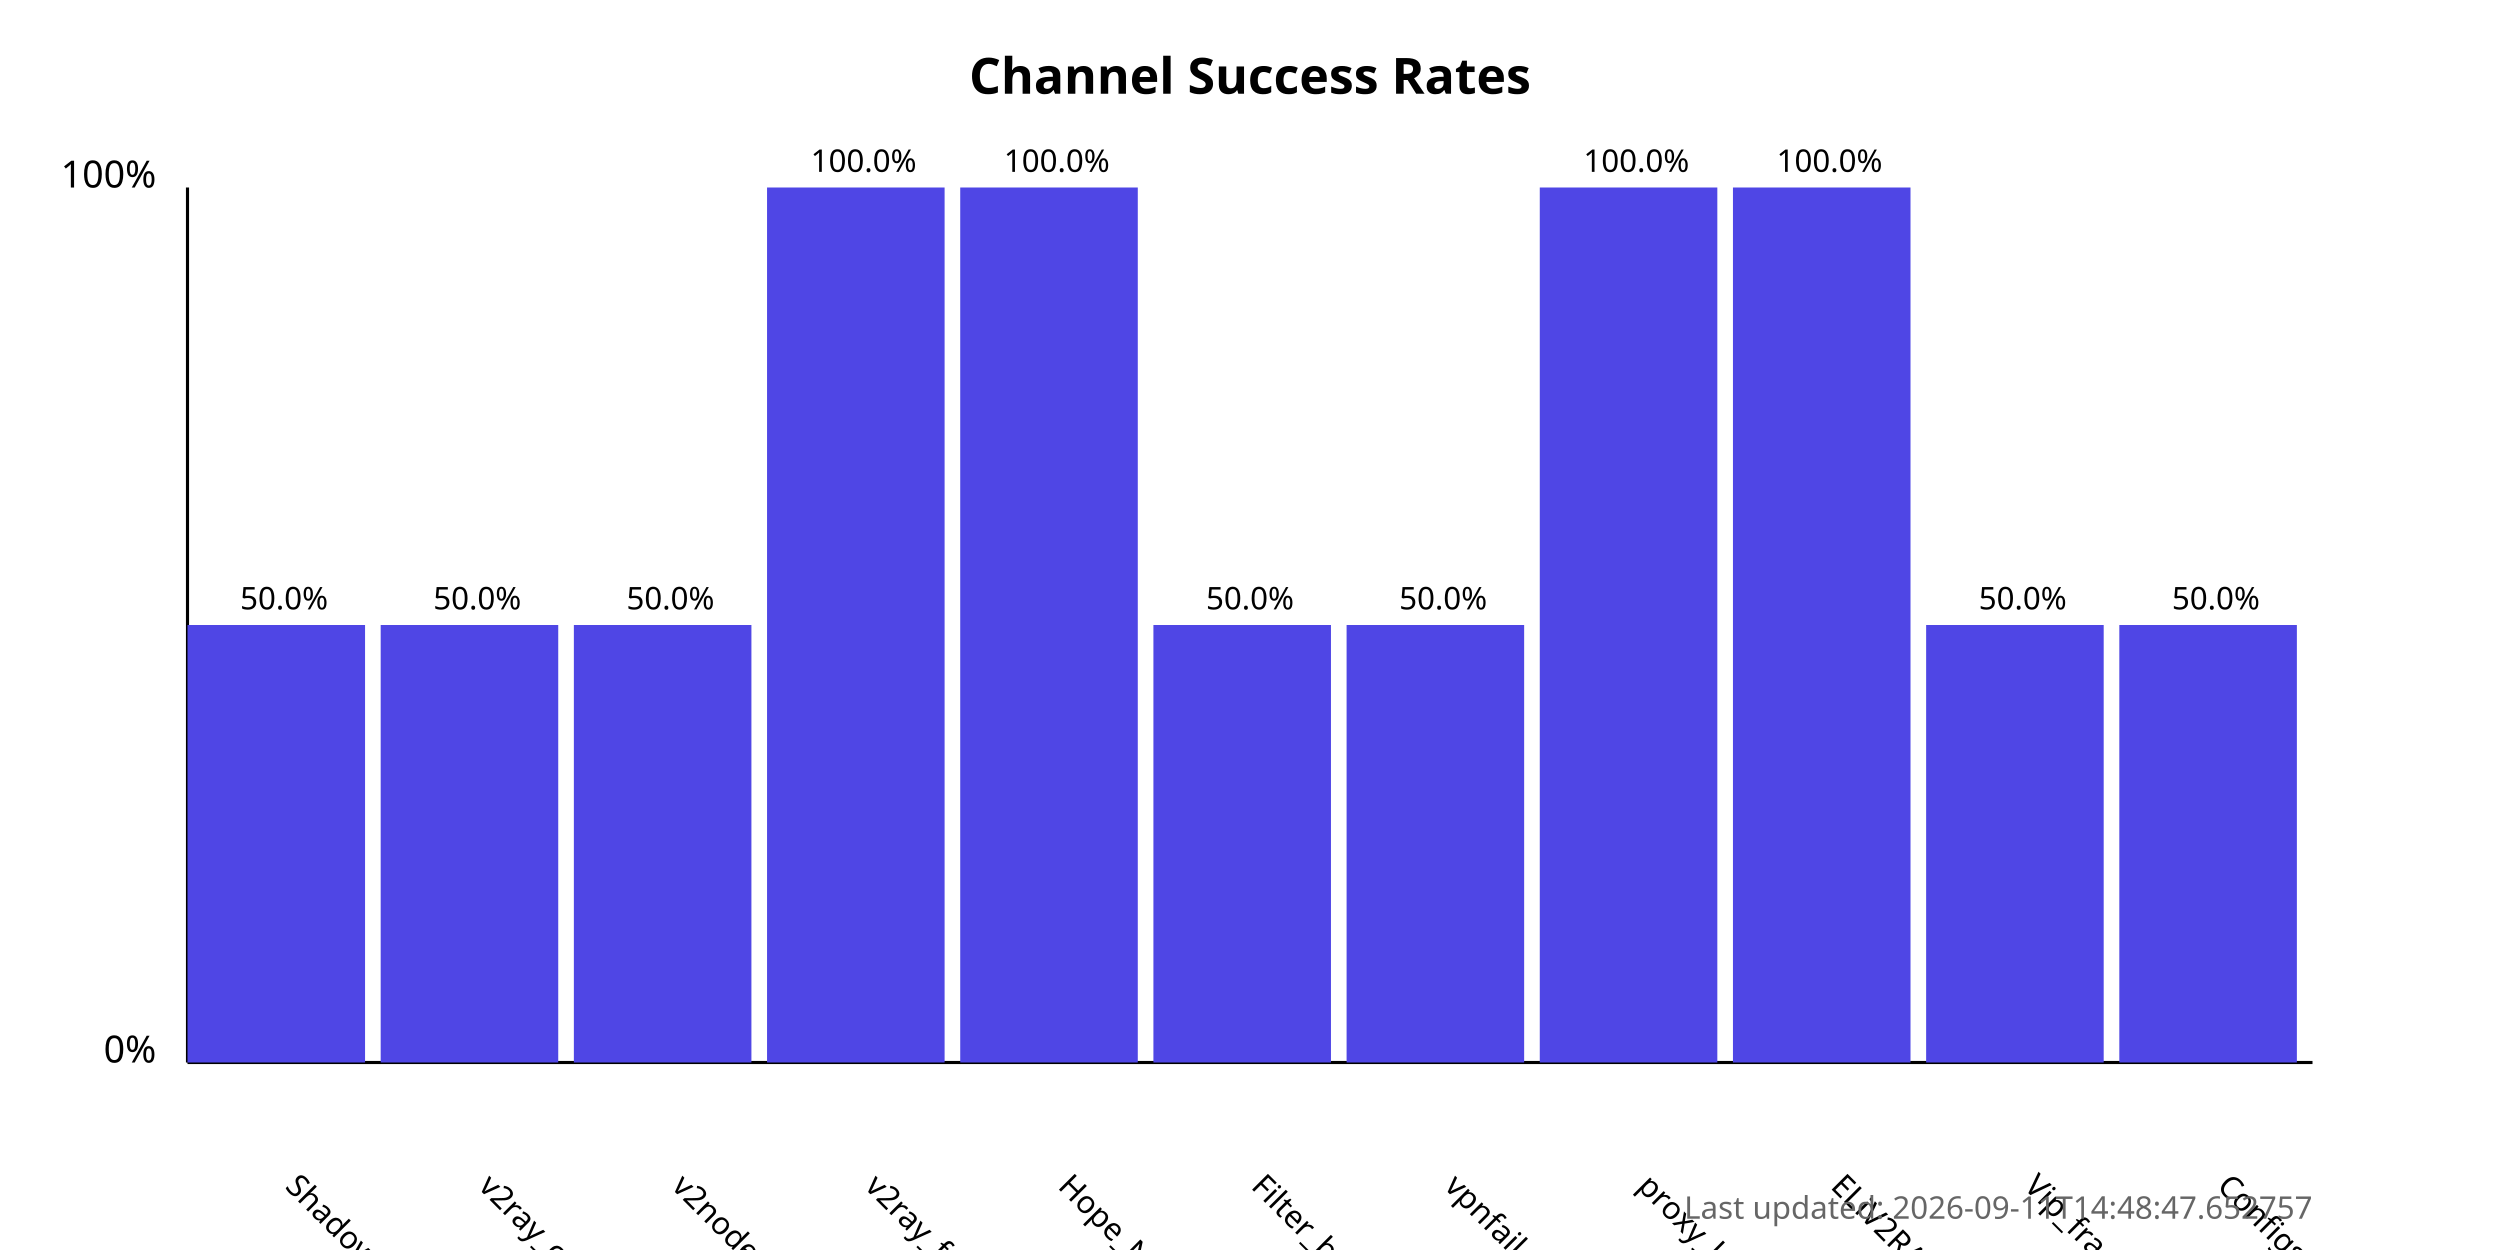
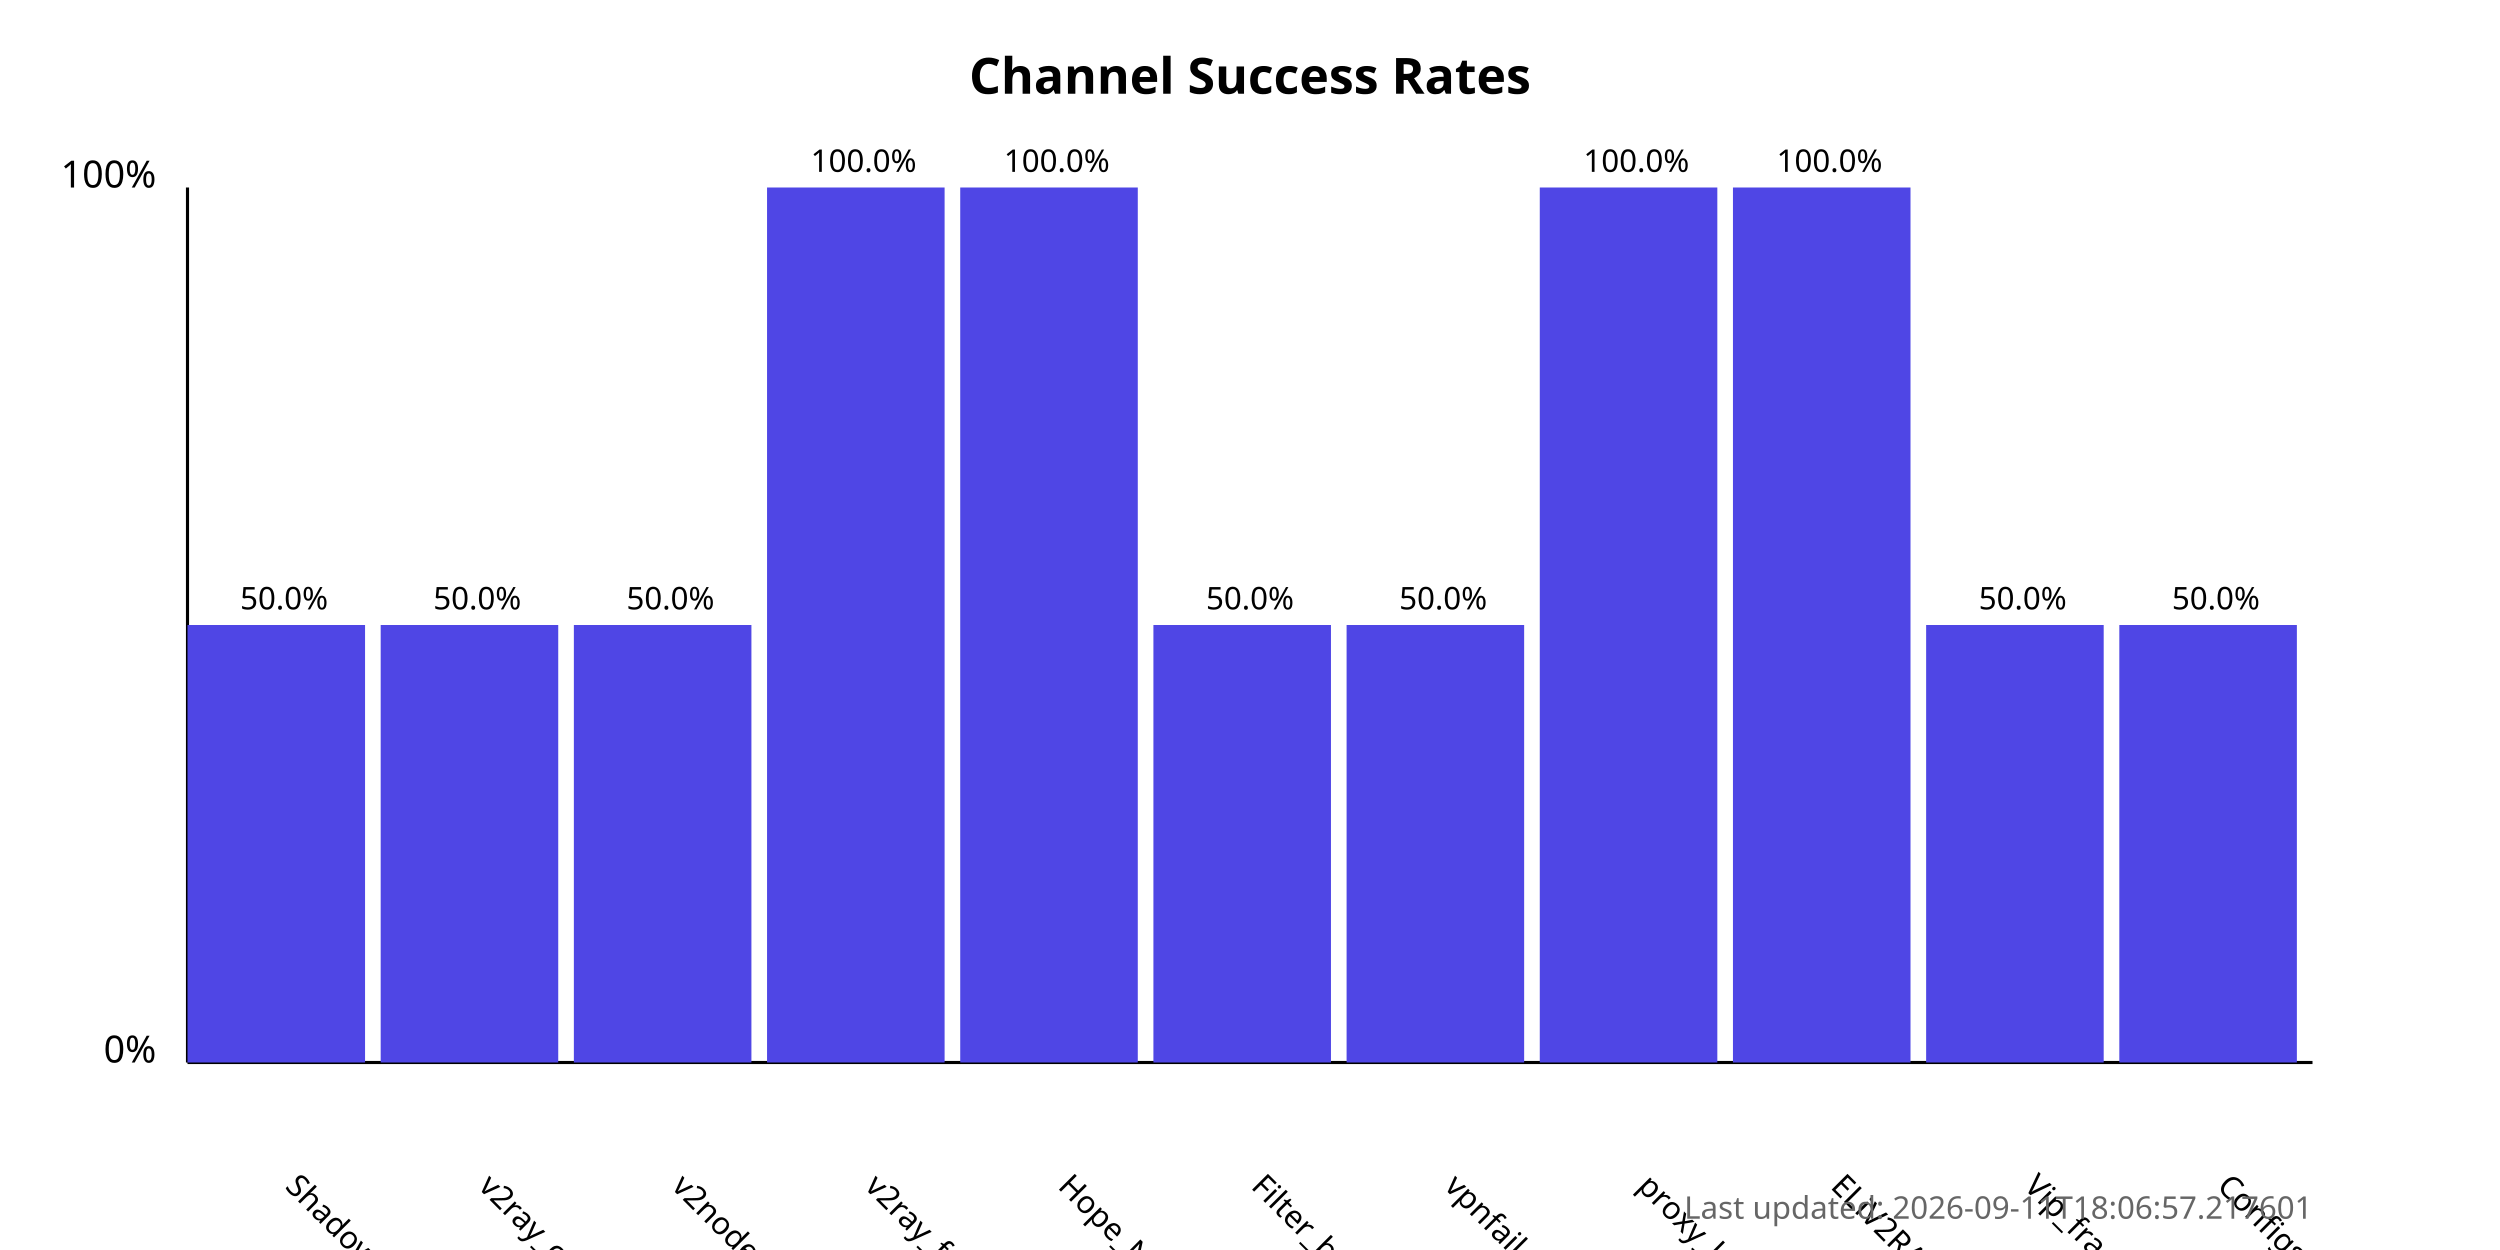
<svg xmlns="http://www.w3.org/2000/svg" width="800" height="400">
  <style>
            .chart-title { font: bold 16px sans-serif; }
            .axis-label { font: 12px sans-serif; }
            .tick-label { font: 10px sans-serif; }
            .bar { fill: #4f46e5; }
            .bar:hover { fill: #6366f1; }
            .timestamp { font: 10px sans-serif; fill: #666; }
        </style>
  <text x="400.0" y="30" text-anchor="middle" class="chart-title">
            Channel Success Rates
        </text>
  <line x1="60" y1="340" x2="60" y2="60" stroke="black" stroke-width="1" />
  <line x1="60" y1="340" x2="740" y2="340" stroke="black" stroke-width="1" />
  <text x="50" y="340" text-anchor="end" class="axis-label">0%</text>
  <text x="50" y="60" text-anchor="end" class="axis-label">100%</text>
  <g>
    <rect x="60" y="200.0" width="56.818" height="140.0" class="bar" />
    <text x="90.909" y="380" transform="rotate(45, 90.90909, 380)" text-anchor="start" class="tick-label">
                ShadowProxy66
            </text>
    <text x="90.909" y="195.0" text-anchor="middle" class="tick-label">
                50.0%
            </text>
  </g>
  <g>
    <rect x="121.818" y="200.0" width="56.818" height="140.0" class="bar" />
    <text x="152.727" y="380" transform="rotate(45, 152.7273, 380)" text-anchor="start" class="tick-label">
                v2ray_configs_pool
            </text>
    <text x="152.727" y="195.0" text-anchor="middle" class="tick-label">
                50.0%
            </text>
  </g>
  <g>
    <rect x="183.636" y="200.0" width="56.818" height="140.0" class="bar" />
    <text x="214.545" y="380" transform="rotate(45, 214.5455, 380)" text-anchor="start" class="tick-label">
                v2nodes
            </text>
    <text x="214.545" y="195.0" text-anchor="middle" class="tick-label">
                50.0%
            </text>
  </g>
  <g>
    <rect x="245.455" y="60.0" width="56.818" height="280.0" class="bar" />
    <text x="276.364" y="380" transform="rotate(45, 276.3636, 380)" text-anchor="start" class="tick-label">
                v2ray_free_conf
            </text>
    <text x="276.364" y="55.0" text-anchor="middle" class="tick-label">
                100.0%
            </text>
  </g>
  <g>
    <rect x="307.273" y="60.0" width="56.818" height="280.0" class="bar" />
    <text x="338.182" y="380" transform="rotate(45, 338.1818, 380)" text-anchor="start" class="tick-label">
                Hope_Net
            </text>
    <text x="338.182" y="55.0" text-anchor="middle" class="tick-label">
                100.0%
            </text>
  </g>
  <g>
    <rect x="369.091" y="200.0" width="56.818" height="140.0" class="bar" />
    <text x="400.0" y="380" transform="rotate(45, 400.0, 380)" text-anchor="start" class="tick-label">
                Filter_breaker
            </text>
    <text x="400.0" y="195.0" text-anchor="middle" class="tick-label">
                50.0%
            </text>
  </g>
  <g>
    <rect x="430.909" y="200.0" width="56.818" height="140.0" class="bar" />
    <text x="461.818" y="380" transform="rotate(45, 461.8182, 380)" text-anchor="start" class="tick-label">
                vpnfail_vless
            </text>
    <text x="461.818" y="195.0" text-anchor="middle" class="tick-label">
                50.0%
            </text>
  </g>
  <g>
    <rect x="492.727" y="60.0" width="56.818" height="280.0" class="bar" />
    <text x="523.636" y="380" transform="rotate(45, 523.6364, 380)" text-anchor="start" class="tick-label">
                proxy_kafee
            </text>
    <text x="523.636" y="55.0" text-anchor="middle" class="tick-label">
                100.0%
            </text>
  </g>
  <g>
    <rect x="554.545" y="60.0" width="56.818" height="280.0" class="bar" />
    <text x="585.455" y="380" transform="rotate(45, 585.4545, 380)" text-anchor="start" class="tick-label">
                ELiV2RAY
            </text>
    <text x="585.455" y="55.0" text-anchor="middle" class="tick-label">
                100.0%
            </text>
  </g>
  <g>
    <rect x="616.364" y="200.0" width="56.818" height="140.0" class="bar" />
    <text x="647.273" y="380" transform="rotate(45, 647.2727, 380)" text-anchor="start" class="tick-label">
                Vip_fragment_v2ray
            </text>
    <text x="647.273" y="195.0" text-anchor="middle" class="tick-label">
                50.0%
            </text>
  </g>
  <g>
    <rect x="678.182" y="200.0" width="56.818" height="140.0" class="bar" />
    <text x="709.091" y="380" transform="rotate(45, 709.0909, 380)" text-anchor="start" class="tick-label">
                ConfigsHubPlus
            </text>
    <text x="709.091" y="195.0" text-anchor="middle" class="tick-label">
                50.0%
            </text>
  </g>
  <text x="740" y="390" text-anchor="end" class="timestamp">
-             Last updated: 2026-09-11T14:48:47.652757
+             Last updated: 2026-09-11T18:06:57.217601
        </text>
</svg>
